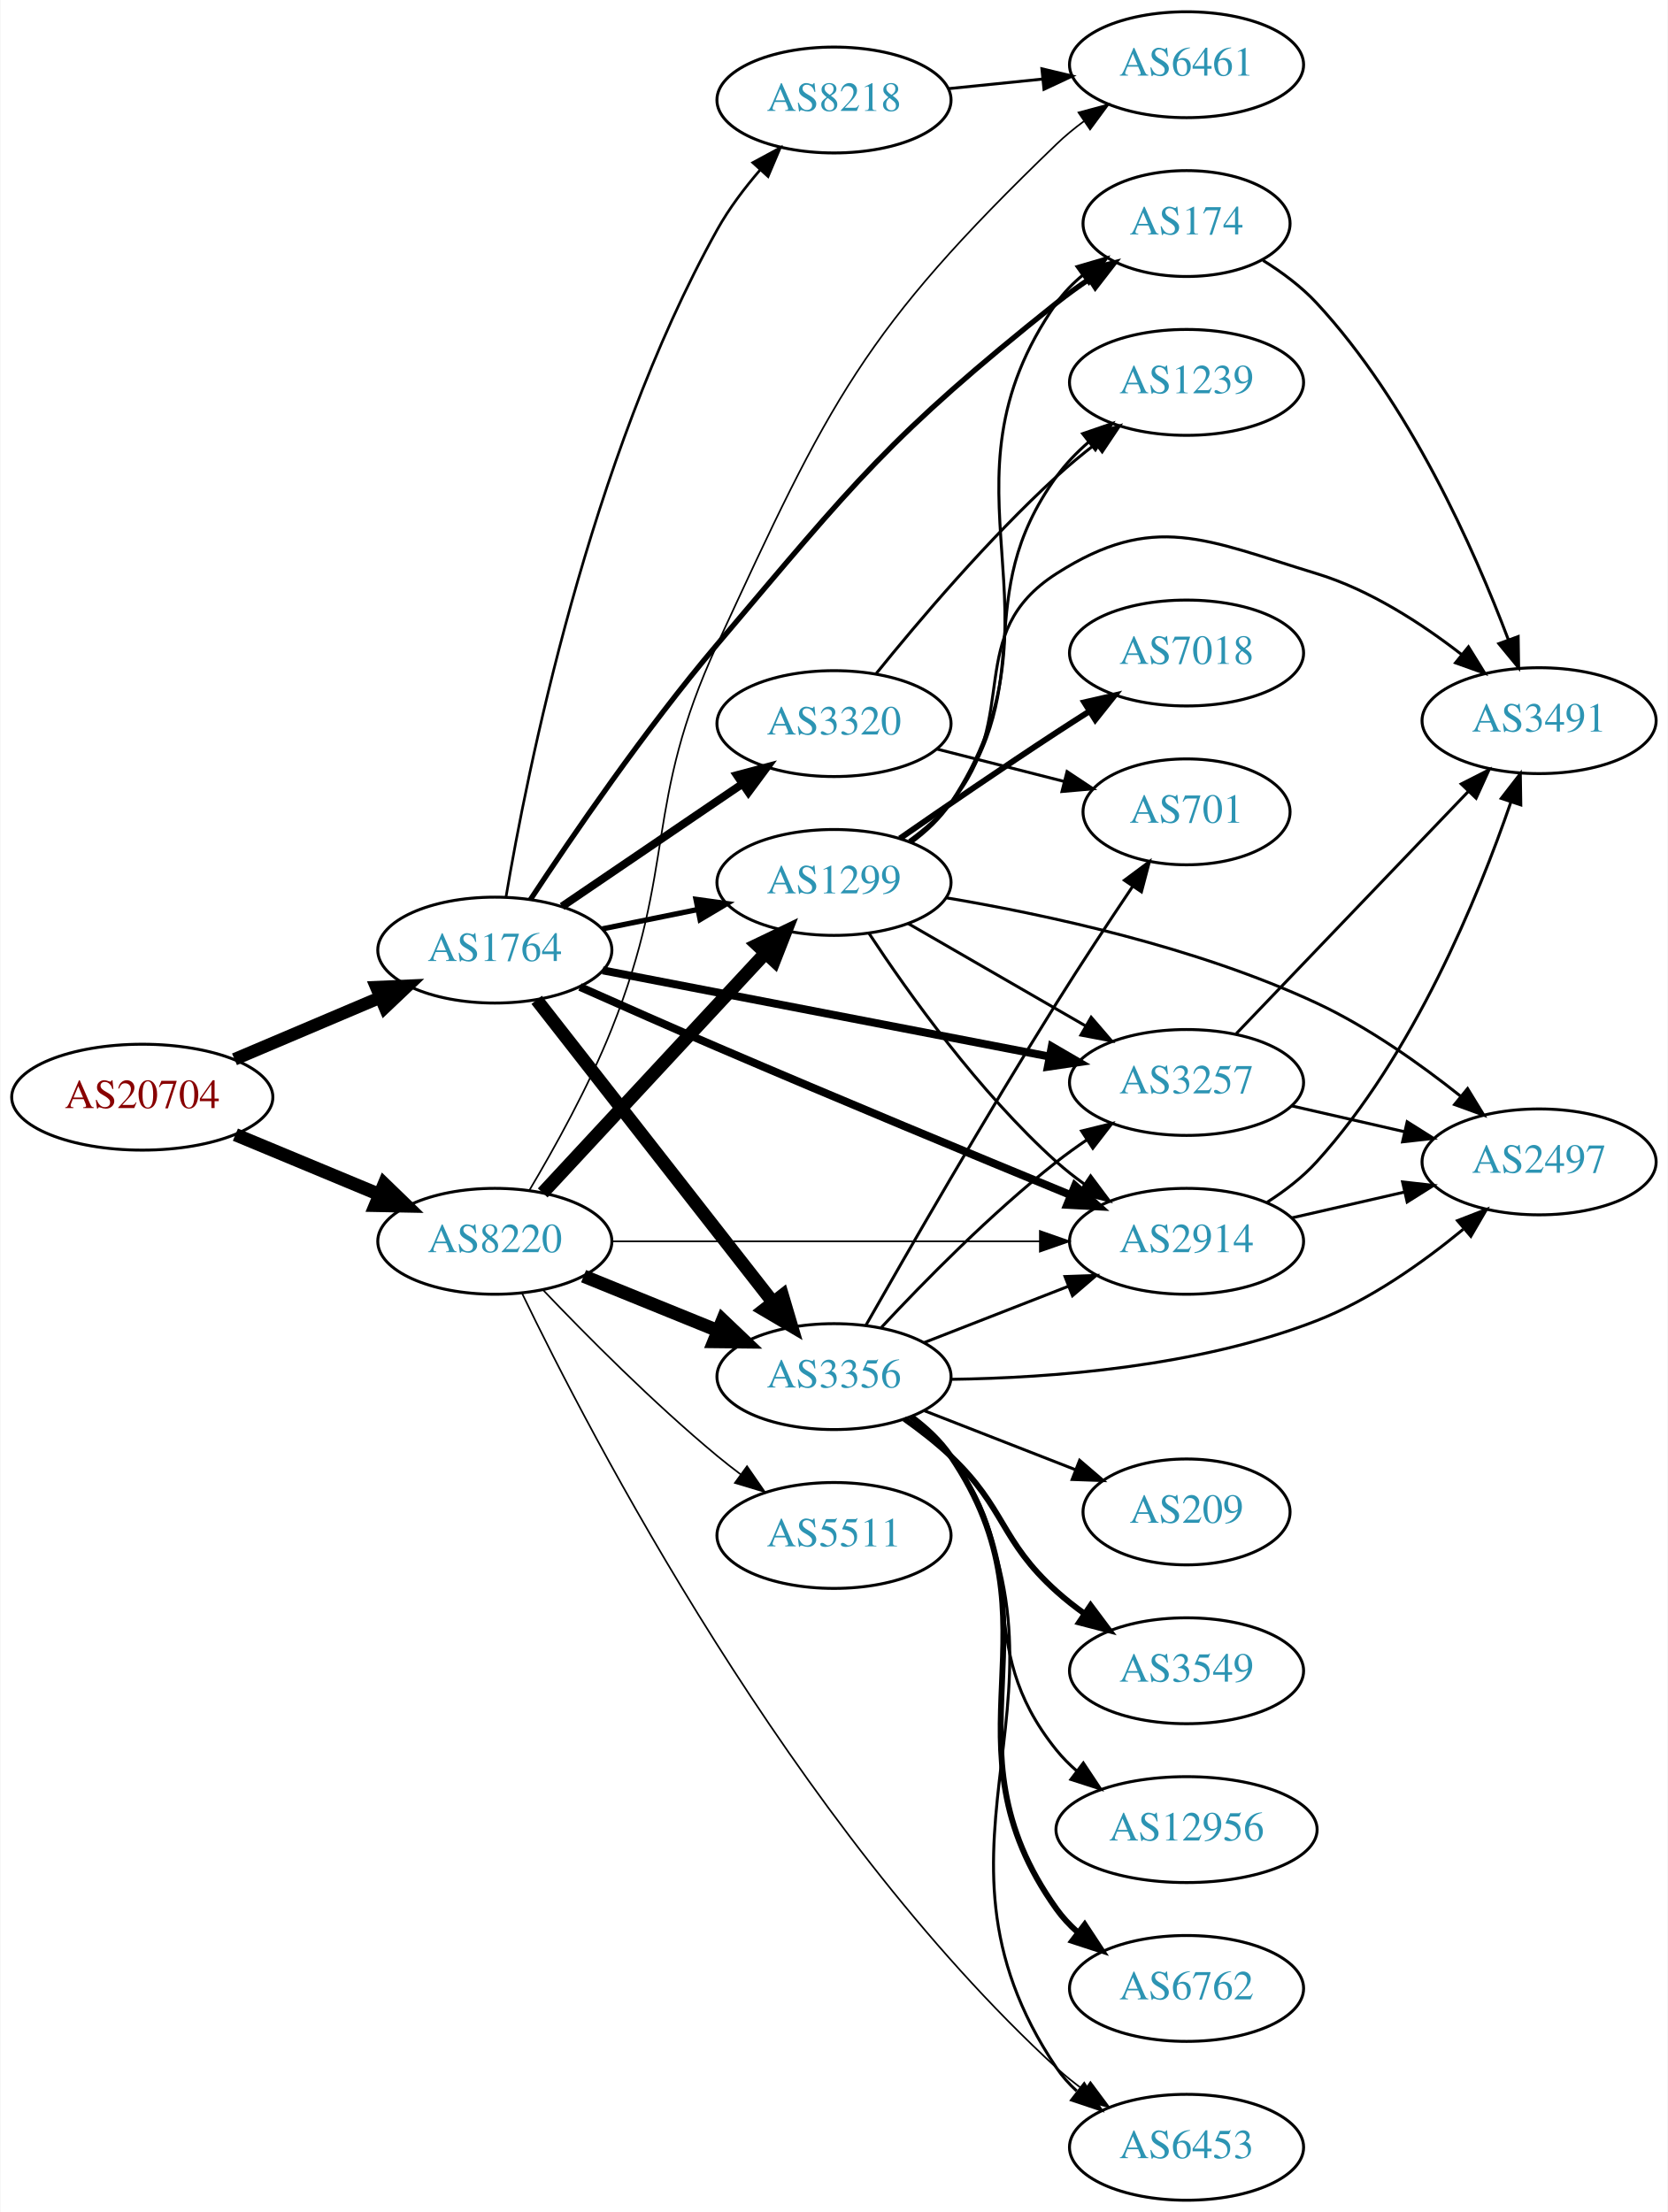
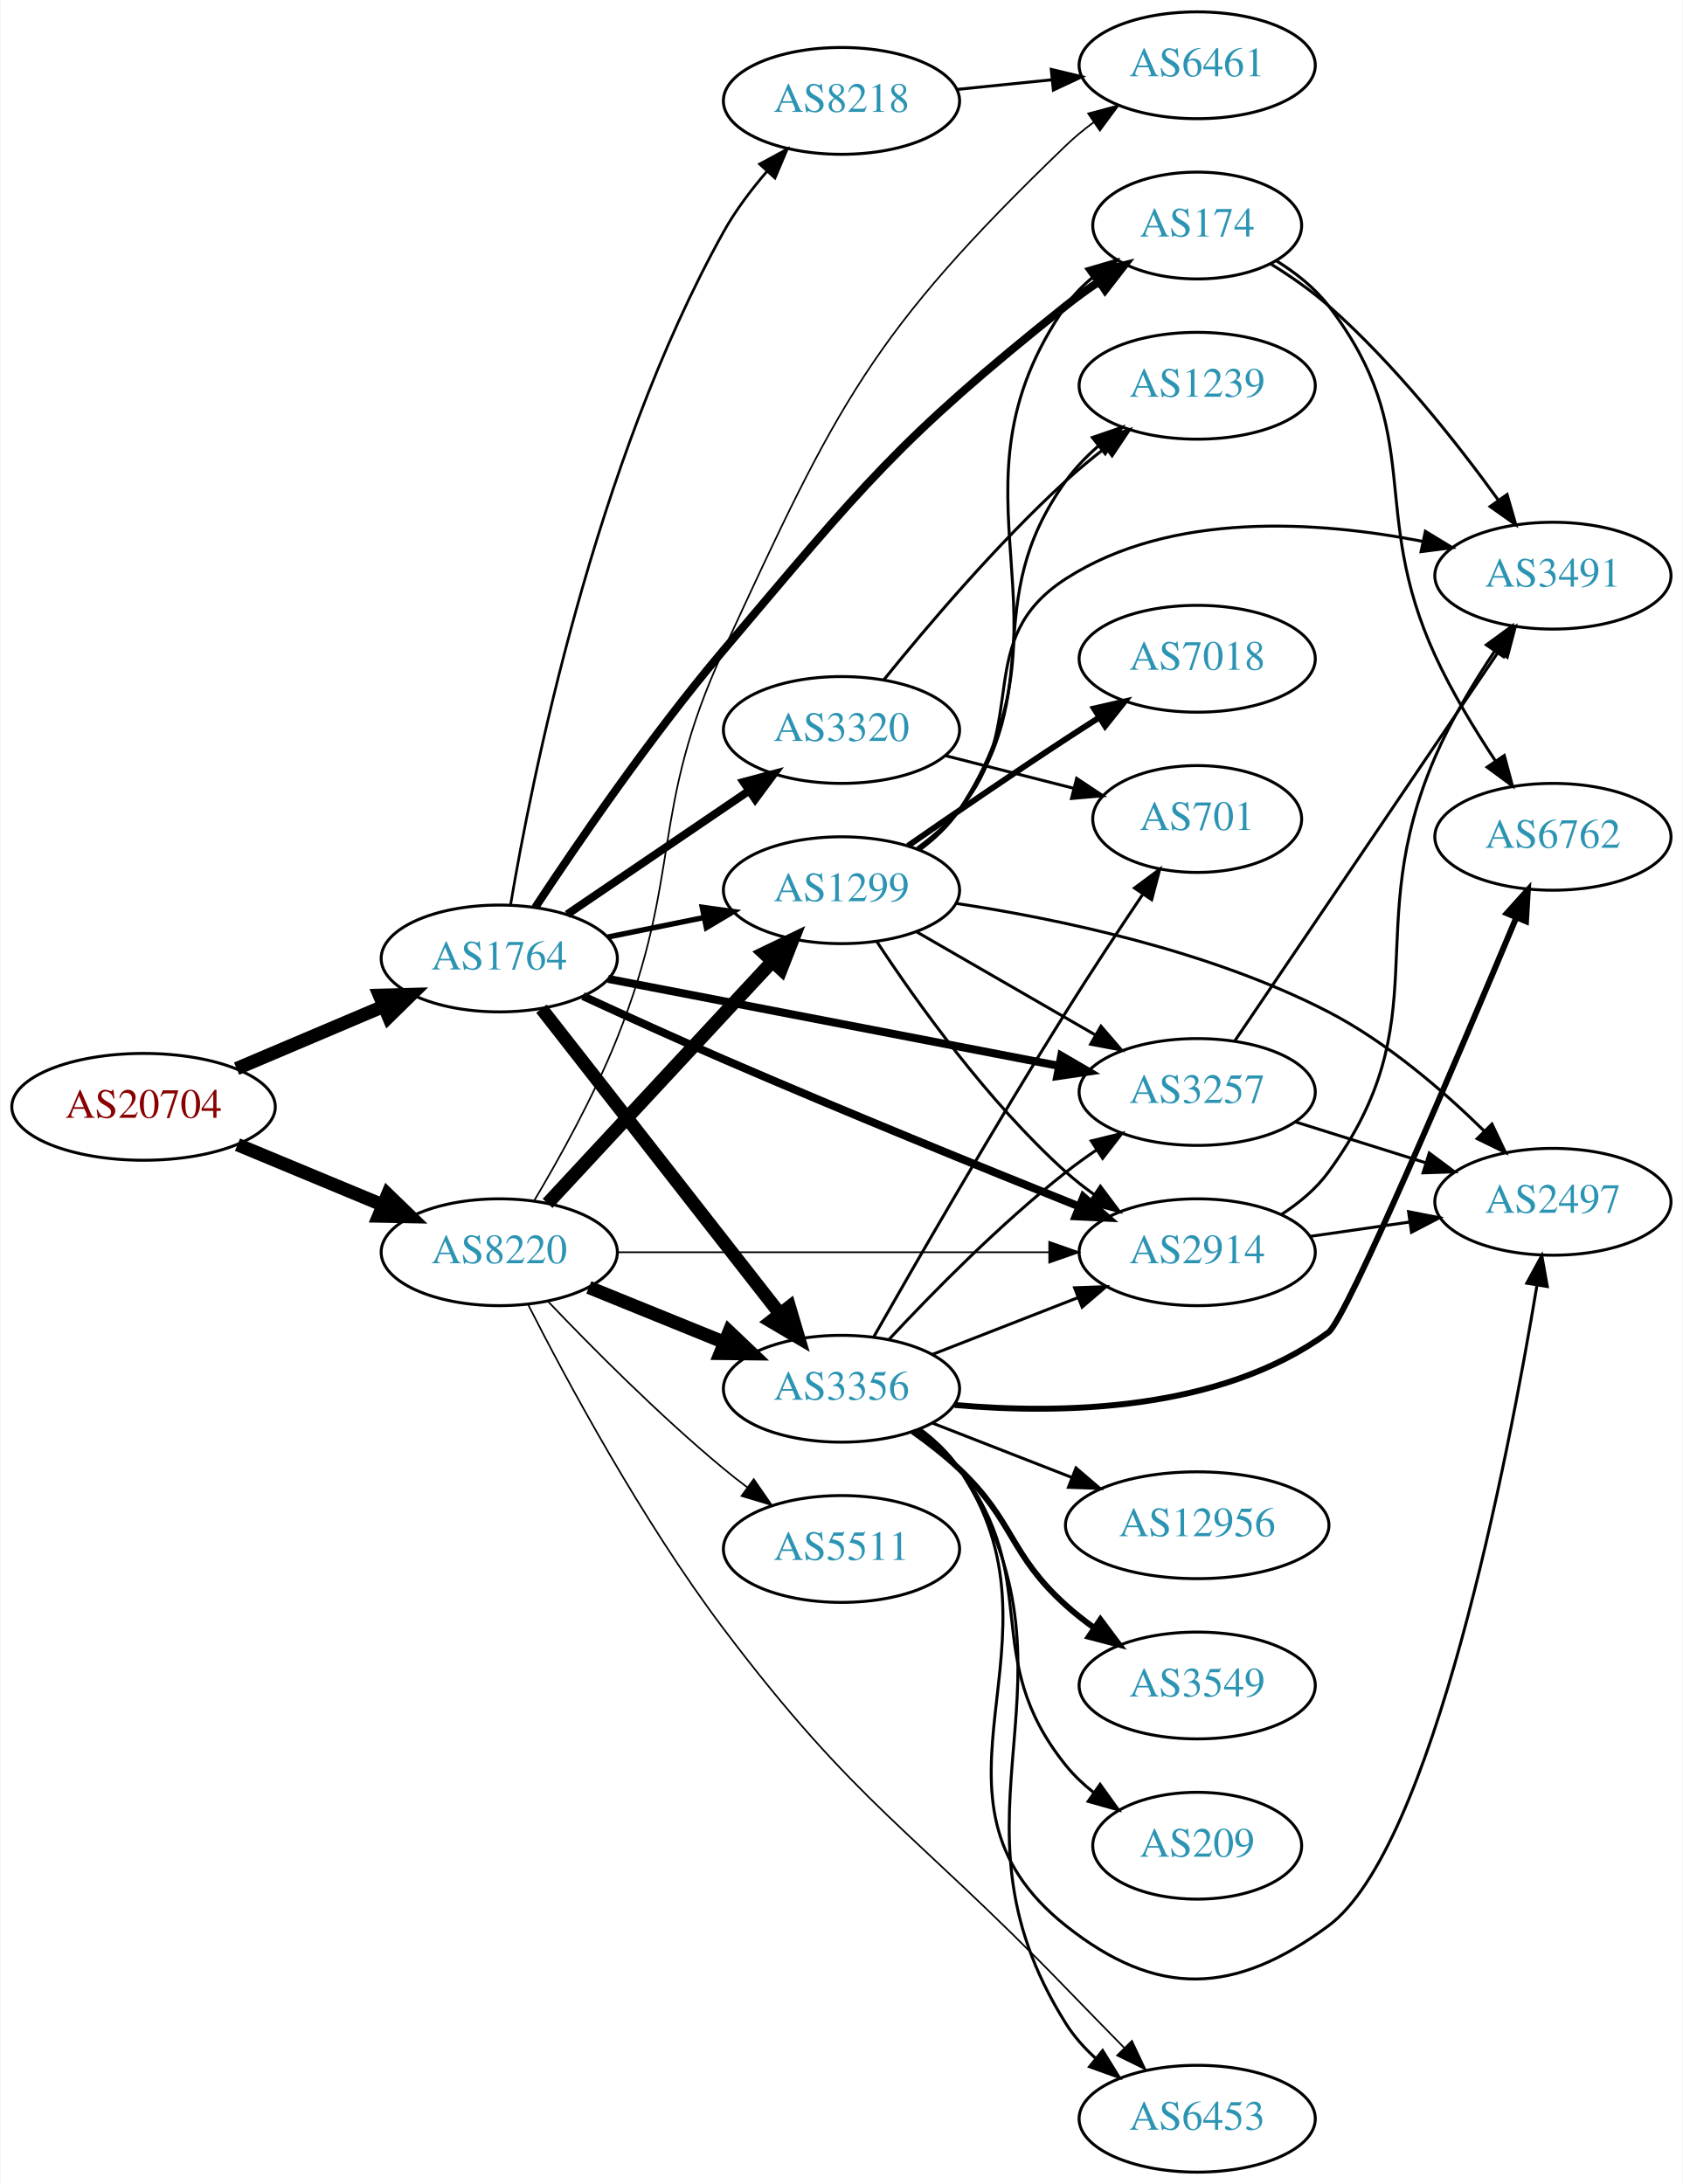
- <svg xmlns="http://www.w3.org/2000/svg" xmlns:xlink="http://www.w3.org/1999/xlink" width="567pt" height="752pt" viewBox="0.00 0.00 566.66 752.00">
-   <g id="graph0" class="graph" transform="scale(1 1) rotate(0) translate(4 748)">
-     <polygon fill="white" stroke="none" points="-4,4 -4,-748 562.663,-748 562.663,4 -4,4" />
+ <svg xmlns="http://www.w3.org/2000/svg" xmlns:xlink="http://www.w3.org/1999/xlink" width="567pt" height="736pt" viewBox="0.00 0.00 566.66 736.00">
+   <g id="graph0" class="graph" transform="scale(1 1) rotate(0) translate(4 732)">
+     <polygon fill="white" stroke="none" points="-4,4 -4,-732 562.663,-732 562.663,4 -4,4" />
    <g id="node1" class="node">
      <g id="a_node1">
        <a xlink:href="/asn/20704" xlink:title="AS20704 ~ Hirschstettnerstr. 19-21 L1 [AT]">
-           <ellipse fill="#ffffff" stroke="black" cx="44.196" cy="-375" rx="44.393" ry="18" />
-           <text text-anchor="middle" x="44.196" y="-371.3" font-family="Times,serif" font-size="14.00" fill="#880000">AS20704</text>
+           <ellipse fill="#ffffff" stroke="black" cx="44.196" cy="-359" rx="44.393" ry="18" />
+           <text text-anchor="middle" x="44.196" y="-355.3" font-family="Times,serif" font-size="14.00" fill="#880000">AS20704</text>
        </a>
      </g>
    </g>
    <g id="node2" class="node">
      <g id="a_node2">
        <a xlink:href="/asn/1764" xlink:title="AS1764 ~ NEXTLAYER-AS [AT]">
-           <ellipse fill="#ffffff" stroke="black" cx="164.039" cy="-425" rx="39.794" ry="18" />
-           <text text-anchor="middle" x="164.039" y="-421.3" font-family="Times,serif" font-size="14.00" fill="#2c94b3">AS1764</text>
+           <ellipse fill="#ffffff" stroke="black" cx="164.039" cy="-409" rx="39.794" ry="18" />
+           <text text-anchor="middle" x="164.039" y="-405.3" font-family="Times,serif" font-size="14.00" fill="#2c94b3">AS1764</text>
        </a>
      </g>
    </g>
    <g id="edge1" class="edge">
-       <path fill="none" stroke="black" stroke-width="4.275" d="M75.543,-387.876C90.566,-394.25 108.857,-402.011 124.824,-408.786" />
-       <polygon fill="black" stroke="black" stroke-width="4.275" points="123.749,-412.393 134.416,-412.856 126.671,-405.506 123.749,-412.393" />
+       <path fill="none" stroke="black" stroke-width="4.5" d="M75.543,-371.876C90.566,-378.25 108.857,-386.011 124.824,-392.786" />
+       <polygon fill="black" stroke="black" stroke-width="4.5" points="123.672,-396.574 134.416,-396.856 126.748,-389.325 123.672,-396.574" />
    </g>
    <g id="node3" class="node">
      <g id="a_node3">
        <a xlink:href="/asn/8220" xlink:title="AS8220 ~ COLT [GB]">
-           <ellipse fill="#ffffff" stroke="black" cx="164.039" cy="-326" rx="39.794" ry="18" />
-           <text text-anchor="middle" x="164.039" y="-322.3" font-family="Times,serif" font-size="14.00" fill="#2c94b3">AS8220</text>
+           <ellipse fill="#ffffff" stroke="black" cx="164.039" cy="-310" rx="39.794" ry="18" />
+           <text text-anchor="middle" x="164.039" y="-306.3" font-family="Times,serif" font-size="14.00" fill="#2c94b3">AS8220</text>
        </a>
      </g>
    </g>
    <g id="edge2" class="edge">
-       <path fill="none" stroke="black" stroke-width="4.5" d="M75.85,-362.254C90.76,-356.054 108.833,-348.539 124.651,-341.962" />
-       <polygon fill="black" stroke="black" stroke-width="4.5" points="126.437,-345.483 134.159,-338.008 123.414,-338.212 126.437,-345.483" />
+       <path fill="none" stroke="black" stroke-width="4.5" d="M75.85,-346.254C90.76,-340.054 108.833,-332.539 124.651,-325.962" />
+       <polygon fill="black" stroke="black" stroke-width="4.5" points="126.437,-329.483 134.159,-322.008 123.414,-322.212 126.437,-329.483" />
    </g>
    <g id="node4" class="node">
      <g id="a_node4">
-         <a xlink:href="/asn/2914" xlink:title="AS2914 ~ NTT America, Inc. [US]">
-           <ellipse fill="#ffffff" stroke="black" cx="399.174" cy="-326" rx="39.794" ry="18" />
-           <text text-anchor="middle" x="399.174" y="-322.3" font-family="Times,serif" font-size="14.00" fill="#2c94b3">AS2914</text>
+         <a xlink:href="/asn/3257" xlink:title="AS3257 ~ GTT [DE]">
+           <ellipse fill="#ffffff" stroke="black" cx="399.174" cy="-364" rx="39.794" ry="18" />
+           <text text-anchor="middle" x="399.174" y="-360.3" font-family="Times,serif" font-size="14.00" fill="#2c94b3">AS3257</text>
        </a>
      </g>
    </g>
    <g id="edge3" class="edge">
-       <path fill="none" stroke="black" stroke-width="2.7" d="M192.979,-412.476C206.971,-406.249 224.19,-398.65 239.685,-392 280.517,-374.475 327.539,-354.979 359.695,-341.751" />
-       <polygon fill="black" stroke="black" stroke-width="2.7" points="361.255,-344.894 369.174,-337.856 358.594,-338.419 361.255,-344.894" />
+       <path fill="none" stroke="black" stroke-width="2.7" d="M200.701,-402.116C241.409,-394.259 308.093,-381.388 352.554,-372.806" />
+       <polygon fill="black" stroke="black" stroke-width="2.7" points="353.361,-376.215 362.516,-370.883 352.034,-369.341 353.361,-376.215" />
    </g>
    <g id="node5" class="node">
      <g id="a_node5">
-         <a xlink:href="/asn/8218" xlink:title="AS8218 ~ legacy Neotelecoms [FR]">
-           <ellipse fill="#ffffff" stroke="black" cx="279.332" cy="-714" rx="39.794" ry="18" />
-           <text text-anchor="middle" x="279.332" y="-710.3" font-family="Times,serif" font-size="14.00" fill="#2c94b3">AS8218</text>
+         <a xlink:href="/asn/3356" xlink:title="AS3356 ~ Level 3 Parent, LLC [US]">
+           <ellipse fill="#ffffff" stroke="black" cx="279.332" cy="-264" rx="39.794" ry="18" />
+           <text text-anchor="middle" x="279.332" y="-260.3" font-family="Times,serif" font-size="14.00" fill="#2c94b3">AS3356</text>
        </a>
      </g>
    </g>
    <g id="edge4" class="edge">
-       <path fill="none" stroke="black" stroke-width="0.9" d="M167.819,-442.942C174.874,-484.885 196.084,-591.727 239.685,-670 243.651,-677.12 248.922,-684.094 254.292,-690.317" />
-       <polygon fill="black" stroke="black" stroke-width="0.9" points="251.738,-692.71 261.057,-697.751 256.916,-687.999 251.738,-692.71" />
+       <path fill="none" stroke="black" stroke-width="4.5" d="M178.257,-392.083C198.019,-366.789 235.407,-318.938 258.467,-289.424" />
+       <polygon fill="black" stroke="black" stroke-width="4.5" points="261.793,-291.563 264.847,-281.259 255.587,-286.715 261.793,-291.563" />
    </g>
    <g id="node6" class="node">
      <g id="a_node6">
-         <a xlink:href="/asn/3356" xlink:title="AS3356 ~ Level 3 Parent, LLC [US]">
-           <ellipse fill="#ffffff" stroke="black" cx="279.332" cy="-280" rx="39.794" ry="18" />
-           <text text-anchor="middle" x="279.332" y="-276.3" font-family="Times,serif" font-size="14.00" fill="#2c94b3">AS3356</text>
+         <a xlink:href="/asn/2914" xlink:title="AS2914 ~ NTT America, Inc. [US]">
+           <ellipse fill="#ffffff" stroke="black" cx="399.174" cy="-310" rx="39.794" ry="18" />
+           <text text-anchor="middle" x="399.174" y="-306.3" font-family="Times,serif" font-size="14.00" fill="#2c94b3">AS2914</text>
        </a>
      </g>
    </g>
    <g id="edge5" class="edge">
-       <path fill="none" stroke="black" stroke-width="4.5" d="M178.257,-408.083C198.019,-382.789 235.407,-334.938 258.467,-305.424" />
-       <polygon fill="black" stroke="black" stroke-width="4.5" points="261.793,-307.563 264.847,-297.259 255.587,-302.715 261.793,-307.563" />
+       <path fill="none" stroke="black" stroke-width="2.7" d="M192.227,-396.315C206.329,-389.811 223.871,-381.842 239.685,-375 280.252,-357.45 327.135,-338.369 359.327,-325.45" />
+       <polygon fill="black" stroke="black" stroke-width="2.7" points="360.841,-328.614 368.823,-321.647 358.239,-322.116 360.841,-328.614" />
    </g>
    <g id="node7" class="node">
      <g id="a_node7">
        <a xlink:href="/asn/1299" xlink:title="AS1299 ~ Telia Carrier [EU]">
-           <ellipse fill="#ffffff" stroke="black" cx="279.332" cy="-448" rx="39.794" ry="18" />
-           <text text-anchor="middle" x="279.332" y="-444.3" font-family="Times,serif" font-size="14.00" fill="#2c94b3">AS1299</text>
+           <ellipse fill="#ffffff" stroke="black" cx="279.332" cy="-432" rx="39.794" ry="18" />
+           <text text-anchor="middle" x="279.332" y="-428.3" font-family="Times,serif" font-size="14.00" fill="#2c94b3">AS1299</text>
        </a>
      </g>
    </g>
    <g id="edge6" class="edge">
-       <path fill="none" stroke="black" stroke-width="1.8" d="M200.574,-432.214C210.803,-434.291 222.104,-436.585 232.846,-438.766" />
-       <polygon fill="black" stroke="black" stroke-width="1.8" points="232.425,-442.252 242.922,-440.811 233.818,-435.392 232.425,-442.252" />
+       <path fill="none" stroke="black" stroke-width="1.8" d="M200.574,-416.214C210.803,-418.291 222.104,-420.585 232.846,-422.766" />
+       <polygon fill="black" stroke="black" stroke-width="1.8" points="232.425,-426.252 242.922,-424.811 233.818,-419.392 232.425,-426.252" />
    </g>
    <g id="node8" class="node">
      <g id="a_node8">
-         <a xlink:href="/asn/174" xlink:title="AS174 ~ Cogent Communications [US]">
-           <ellipse fill="#ffffff" stroke="black" cx="399.174" cy="-672" rx="35.194" ry="18" />
-           <text text-anchor="middle" x="399.174" y="-668.3" font-family="Times,serif" font-size="14.00" fill="#2c94b3">AS174</text>
+         <a xlink:href="/asn/8218" xlink:title="AS8218 ~ legacy Neotelecoms [FR]">
+           <ellipse fill="#ffffff" stroke="black" cx="279.332" cy="-698" rx="39.794" ry="18" />
+           <text text-anchor="middle" x="279.332" y="-694.3" font-family="Times,serif" font-size="14.00" fill="#2c94b3">AS8218</text>
        </a>
      </g>
    </g>
    <g id="edge7" class="edge">
-       <path fill="none" stroke="black" stroke-width="1.8" d="M176.141,-442.189C190.074,-463.334 215.131,-499.992 239.685,-529 286.648,-584.481 298.164,-599.659 354.978,-645 358.495,-647.806 362.32,-650.564 366.191,-653.181" />
-       <polygon fill="black" stroke="black" stroke-width="1.8" points="364.344,-656.154 374.641,-658.65 368.148,-650.278 364.344,-656.154" />
+       <path fill="none" stroke="black" stroke-width="0.9" d="M167.819,-426.942C174.874,-468.885 196.084,-575.727 239.685,-654 243.651,-661.12 248.922,-668.094 254.292,-674.317" />
+       <polygon fill="black" stroke="black" stroke-width="0.9" points="251.738,-676.71 261.057,-681.751 256.916,-671.999 251.738,-676.71" />
    </g>
    <g id="node9" class="node">
      <g id="a_node9">
-         <a xlink:href="/asn/3257" xlink:title="AS3257 ~ GTT [DE]">
-           <ellipse fill="#ffffff" stroke="black" cx="399.174" cy="-380" rx="39.794" ry="18" />
-           <text text-anchor="middle" x="399.174" y="-376.3" font-family="Times,serif" font-size="14.00" fill="#2c94b3">AS3257</text>
+         <a xlink:href="/asn/3320" xlink:title="AS3320 ~ DTAG [DE]">
+           <ellipse fill="#ffffff" stroke="black" cx="279.332" cy="-486" rx="39.794" ry="18" />
+           <text text-anchor="middle" x="279.332" y="-482.3" font-family="Times,serif" font-size="14.00" fill="#2c94b3">AS3320</text>
        </a>
      </g>
    </g>
    <g id="edge8" class="edge">
-       <path fill="none" stroke="black" stroke-width="2.7" d="M200.701,-418.116C241.409,-410.259 308.093,-397.388 352.554,-388.806" />
-       <polygon fill="black" stroke="black" stroke-width="2.7" points="353.361,-392.215 362.516,-386.883 352.034,-385.341 353.361,-392.215" />
+       <path fill="none" stroke="black" stroke-width="2.7" d="M186.883,-423.846C204.28,-435.67 228.827,-452.354 248.11,-465.46" />
+       <polygon fill="black" stroke="black" stroke-width="2.7" points="246.317,-468.473 256.555,-471.199 250.251,-462.683 246.317,-468.473" />
    </g>
    <g id="node10" class="node">
      <g id="a_node10">
-         <a xlink:href="/asn/3320" xlink:title="AS3320 ~ DTAG [DE]">
-           <ellipse fill="#ffffff" stroke="black" cx="279.332" cy="-502" rx="39.794" ry="18" />
-           <text text-anchor="middle" x="279.332" y="-498.3" font-family="Times,serif" font-size="14.00" fill="#2c94b3">AS3320</text>
+         <a xlink:href="/asn/174" xlink:title="AS174 ~ Cogent Communications [US]">
+           <ellipse fill="#ffffff" stroke="black" cx="399.174" cy="-656" rx="35.194" ry="18" />
+           <text text-anchor="middle" x="399.174" y="-652.3" font-family="Times,serif" font-size="14.00" fill="#2c94b3">AS174</text>
        </a>
      </g>
    </g>
    <g id="edge9" class="edge">
-       <path fill="none" stroke="black" stroke-width="2.7" d="M186.883,-439.846C204.28,-451.67 228.827,-468.354 248.11,-481.46" />
-       <polygon fill="black" stroke="black" stroke-width="2.7" points="246.317,-484.473 256.555,-487.199 250.251,-478.683 246.317,-484.473" />
-     </g>
-     <g id="edge38" class="edge">
-       <path fill="none" stroke="black" stroke-width="0.562" d="M203.798,-326C243.714,-326 306.032,-326 349.304,-326" />
-       <polygon fill="black" stroke="black" stroke-width="0.562" points="349.322,-329.5 359.322,-326 349.322,-322.5 349.322,-329.5" />
-     </g>
-     <g id="edge36" class="edge">
-       <path fill="none" stroke="black" stroke-width="4.5" d="M194.214,-314.154C208.09,-308.52 224.867,-301.708 239.776,-295.654" />
-       <polygon fill="black" stroke="black" stroke-width="4.5" points="241.471,-299.216 249.255,-291.806 238.508,-291.92 241.471,-299.216" />
-     </g>
-     <g id="edge34" class="edge">
-       <path fill="none" stroke="black" stroke-width="4.5" d="M180.318,-342.453C199.829,-363.464 233.737,-399.978 256.108,-424.068" />
-       <polygon fill="black" stroke="black" stroke-width="4.5" points="253.243,-426.769 262.933,-431.418 259.013,-421.41 253.243,-426.769" />
+       <path fill="none" stroke="black" stroke-width="2.7" d="M176.141,-426.189C190.074,-447.334 215.131,-483.992 239.685,-513 286.648,-568.481 298.164,-583.659 354.978,-629 358.495,-631.806 362.32,-634.564 366.191,-637.181" />
+       <polygon fill="black" stroke="black" stroke-width="2.7" points="364.344,-640.154 374.641,-642.65 368.148,-634.278 364.344,-640.154" />
+     </g>
+     <g id="edge37" class="edge">
+       <path fill="none" stroke="black" stroke-width="4.5" d="M194.214,-298.154C208.09,-292.52 224.867,-285.708 239.776,-279.654" />
+       <polygon fill="black" stroke="black" stroke-width="4.5" points="241.471,-283.216 249.255,-275.806 238.508,-275.92 241.471,-283.216" />
+     </g>
+     <g id="edge35" class="edge">
+       <path fill="none" stroke="black" stroke-width="0.562" d="M203.798,-310C243.714,-310 306.032,-310 349.304,-310" />
+       <polygon fill="black" stroke="black" stroke-width="0.562" points="349.322,-313.5 359.322,-310 349.322,-306.5 349.322,-313.5" />
+     </g>
+     <g id="edge39" class="edge">
+       <path fill="none" stroke="black" stroke-width="4.5" d="M180.318,-326.453C199.829,-347.464 233.737,-383.978 256.108,-408.068" />
+       <polygon fill="black" stroke="black" stroke-width="4.5" points="253.243,-410.769 262.933,-415.418 259.013,-405.41 253.243,-410.769" />
    </g>
    <g id="node11" class="node">
      <g id="a_node11">
        <a xlink:href="/asn/6461" xlink:title="AS6461 ~ Zayo Bandwidth [US]">
-           <ellipse fill="#ffffff" stroke="black" cx="399.174" cy="-726" rx="39.794" ry="18" />
-           <text text-anchor="middle" x="399.174" y="-722.3" font-family="Times,serif" font-size="14.00" fill="#2c94b3">AS6461</text>
-         </a>
-       </g>
-     </g>
-     <g id="edge35" class="edge">
-       <path fill="none" stroke="black" stroke-width="0.562" d="M175.707,-343.222C184.191,-357.486 195.889,-378.504 203.685,-398 226.104,-454.064 214.401,-474.168 239.685,-529 277.914,-611.903 289.232,-635.662 354.978,-699 357.834,-701.752 361.015,-704.368 364.32,-706.811" />
-       <polygon fill="black" stroke="black" stroke-width="0.562" points="362.439,-709.765 372.673,-712.509 366.384,-703.983 362.439,-709.765" />
-     </g>
-     <g id="node15" class="node">
-       <g id="a_node15">
+           <ellipse fill="#ffffff" stroke="black" cx="399.174" cy="-710" rx="39.794" ry="18" />
+           <text text-anchor="middle" x="399.174" y="-706.3" font-family="Times,serif" font-size="14.00" fill="#2c94b3">AS6461</text>
+         </a>
+       </g>
+     </g>
+     <g id="edge38" class="edge">
+       <path fill="none" stroke="black" stroke-width="0.562" d="M175.707,-327.222C184.191,-341.486 195.889,-362.504 203.685,-382 226.104,-438.064 214.401,-458.168 239.685,-513 277.914,-595.903 289.232,-619.662 354.978,-683 357.834,-685.752 361.015,-688.368 364.32,-690.811" />
+       <polygon fill="black" stroke="black" stroke-width="0.562" points="362.439,-693.765 372.673,-696.509 366.384,-687.983 362.439,-693.765" />
+     </g>
+     <g id="node16" class="node">
+       <g id="a_node16">
        <a xlink:href="/asn/6453" xlink:title="AS6453 ~ TATA COMMUNICATIONS (AMERICA) INC [US]">
          <ellipse fill="#ffffff" stroke="black" cx="399.174" cy="-18" rx="39.794" ry="18" />
          <text text-anchor="middle" x="399.174" y="-14.3" font-family="Times,serif" font-size="14.00" fill="#2c94b3">AS6453</text>
        </a>
      </g>
    </g>
-     <g id="edge39" class="edge">
-       <path fill="none" stroke="black" stroke-width="0.562" d="M173.222,-308.468C196.108,-260.946 265.029,-127.694 354.978,-45 357.898,-42.316 361.12,-39.744 364.449,-37.327" />
-       <polygon fill="black" stroke="black" stroke-width="0.562" points="366.507,-40.16 372.834,-31.662 362.588,-34.36 366.507,-40.16" />
+     <g id="edge40" class="edge">
+       <path fill="none" stroke="black" stroke-width="0.562" d="M173.753,-292.362C186.604,-267.076 212.115,-219.546 239.685,-183 284.421,-123.7 303.337,-115.394 354.978,-62 361.29,-55.474 368.161,-48.443 374.527,-41.957" />
+       <polygon fill="black" stroke="black" stroke-width="0.562" points="377.19,-44.242 381.706,-34.657 372.199,-39.334 377.19,-44.242" />
    </g>
    <g id="node22" class="node">
      <g id="a_node22">
        <a xlink:href="/asn/5511" xlink:title="AS5511 ~ Orange S.A. [FR]">
-           <ellipse fill="#ffffff" stroke="black" cx="279.332" cy="-226" rx="39.794" ry="18" />
-           <text text-anchor="middle" x="279.332" y="-222.3" font-family="Times,serif" font-size="14.00" fill="#2c94b3">AS5511</text>
-         </a>
-       </g>
-     </g>
-     <g id="edge37" class="edge">
-       <path fill="none" stroke="black" stroke-width="0.562" d="M180.344,-309.545C194.957,-294.204 217.913,-271.044 239.685,-253 242.206,-250.911 244.882,-248.816 247.604,-246.767" />
-       <polygon fill="black" stroke="black" stroke-width="0.562" points="249.765,-249.523 255.797,-240.813 245.65,-243.861 249.765,-249.523" />
+           <ellipse fill="#ffffff" stroke="black" cx="279.332" cy="-210" rx="39.794" ry="18" />
+           <text text-anchor="middle" x="279.332" y="-206.3" font-family="Times,serif" font-size="14.00" fill="#2c94b3">AS5511</text>
+         </a>
+       </g>
+     </g>
+     <g id="edge36" class="edge">
+       <path fill="none" stroke="black" stroke-width="0.562" d="M180.344,-293.545C194.957,-278.204 217.913,-255.044 239.685,-237 242.206,-234.911 244.882,-232.816 247.604,-230.767" />
+       <polygon fill="black" stroke="black" stroke-width="0.562" points="249.765,-233.523 255.797,-224.813 245.65,-227.861 249.765,-233.523" />
+     </g>
+     <g id="node12" class="node">
+       <g id="a_node12">
+         <a xlink:href="/asn/2497" xlink:title="AS2497 ~ Internet Initiative Japan Inc. [JP]">
+           <ellipse fill="#ffffff" stroke="black" cx="519.017" cy="-327" rx="39.794" ry="18" />
+           <text text-anchor="middle" x="519.017" y="-323.3" font-family="Times,serif" font-size="14.00" fill="#2c94b3">AS2497</text>
+         </a>
+       </g>
+     </g>
+     <g id="edge11" class="edge">
+       <path fill="none" stroke="black" d="M432.375,-353.89C445.885,-349.648 461.773,-344.659 476.172,-340.138" />
+       <polygon fill="black" stroke="black" points="477.362,-343.433 485.855,-337.098 475.265,-336.755 477.362,-343.433" />
    </g>
    <g id="node13" class="node">
      <g id="a_node13">
-         <a xlink:href="/asn/2497" xlink:title="AS2497 ~ Internet Initiative Japan Inc. [JP]">
-           <ellipse fill="#ffffff" stroke="black" cx="519.017" cy="-353" rx="39.794" ry="18" />
-           <text text-anchor="middle" x="519.017" y="-349.3" font-family="Times,serif" font-size="14.00" fill="#2c94b3">AS2497</text>
-         </a>
-       </g>
+         <a xlink:href="/asn/3491" xlink:title="AS3491 ~ PCCW Global, Inc. [US]">
+           <ellipse fill="#ffffff" stroke="black" cx="519.017" cy="-538" rx="39.794" ry="18" />
+           <text text-anchor="middle" x="519.017" y="-534.3" font-family="Times,serif" font-size="14.00" fill="#2c94b3">AS3491</text>
+         </a>
+       </g>
+     </g>
+     <g id="edge12" class="edge">
+       <path fill="none" stroke="black" d="M411.904,-381.32C432.728,-412.067 476.245,-476.322 500.585,-512.261" />
+       <polygon fill="black" stroke="black" points="497.829,-514.433 506.334,-520.75 503.624,-510.508 497.829,-514.433" />
+     </g>
+     <g id="edge21" class="edge">
+       <path fill="none" stroke="black" d="M295.429,-280.712C309.894,-296.235 332.751,-319.519 354.978,-337 358.263,-339.583 361.806,-342.133 365.401,-344.573" />
+       <polygon fill="black" stroke="black" points="363.496,-347.509 373.786,-350.033 367.316,-341.643 363.496,-347.509" />
+     </g>
+     <g id="edge22" class="edge">
+       <path fill="none" stroke="black" d="M310.068,-275.608C324.862,-281.382 342.939,-288.439 358.861,-294.654" />
+       <polygon fill="black" stroke="black" points="357.859,-298.02 368.447,-298.396 360.404,-291.499 357.859,-298.02" />
    </g>
    <g id="edge20" class="edge">
-       <path fill="none" stroke="black" d="M434.893,-333.955C446.893,-336.704 460.514,-339.825 473.207,-342.733" />
-       <polygon fill="black" stroke="black" points="472.609,-346.187 483.138,-345.009 474.173,-339.364 472.609,-346.187" />
+       <path fill="none" stroke="black" d="M305.609,-250.365C310.667,-246.622 315.49,-242.15 318.978,-237 358.394,-178.802 299.909,-126.681 354.978,-83 385.757,-58.587 411.788,-59.635 443.37,-83 478.572,-109.043 503.922,-240.376 513.642,-298.848" />
+       <polygon fill="black" stroke="black" points="510.213,-299.568 515.274,-308.876 517.123,-298.444 510.213,-299.568" />
+     </g>
+     <g id="node15" class="node">
+       <g id="a_node15">
+         <a xlink:href="/asn/701" xlink:title="AS701 ~ UUNET [US]">
+           <ellipse fill="#ffffff" stroke="black" cx="399.174" cy="-456" rx="35.194" ry="18" />
+           <text text-anchor="middle" x="399.174" y="-452.3" font-family="Times,serif" font-size="14.00" fill="#2c94b3">AS701</text>
+         </a>
+       </g>
+     </g>
+     <g id="edge23" class="edge">
+       <path fill="none" stroke="black" d="M290.175,-281.436C304.178,-306.082 330.837,-352.405 354.978,-391 363.223,-404.182 372.756,-418.606 380.765,-430.511" />
+       <polygon fill="black" stroke="black" points="378.045,-432.737 386.546,-439.061 383.844,-428.816 378.045,-432.737" />
+     </g>
+     <g id="edge17" class="edge">
+       <path fill="none" stroke="black" d="M305.76,-250.465C310.811,-246.718 315.592,-242.218 318.978,-237 365.048,-166 309.898,-121.633 354.978,-50 357.634,-45.779 361.064,-41.926 364.828,-38.471" />
+       <polygon fill="black" stroke="black" points="367.315,-40.961 372.884,-31.948 362.91,-35.521 367.315,-40.961" />
+     </g>
+     <g id="node17" class="node">
+       <g id="a_node17">
+         <a xlink:href="/asn/3549" xlink:title="AS3549 ~ Level 3 Parent, LLC [US]">
+           <ellipse fill="#ffffff" stroke="black" cx="399.174" cy="-164" rx="39.794" ry="18" />
+           <text text-anchor="middle" x="399.174" y="-160.3" font-family="Times,serif" font-size="14.00" fill="#2c94b3">AS3549</text>
+         </a>
+       </g>
+     </g>
+     <g id="edge18" class="edge">
+       <path fill="none" stroke="black" stroke-width="2" d="M303.274,-249.647C308.668,-245.828 314.224,-241.503 318.978,-237 337.826,-219.147 335.679,-208.365 354.978,-191 357.926,-188.347 361.167,-185.795 364.507,-183.391" />
+       <polygon fill="black" stroke="black" stroke-width="2" points="366.562,-186.227 372.906,-177.741 362.655,-180.418 366.562,-186.227" />
+     </g>
+     <g id="node18" class="node">
+       <g id="a_node18">
+         <a xlink:href="/asn/6762" xlink:title="AS6762 ~ TELECOM ITALIA SPARKLE S.p.A. [IT]">
+           <ellipse fill="#ffffff" stroke="black" cx="519.017" cy="-450" rx="39.794" ry="18" />
+           <text text-anchor="middle" x="519.017" y="-446.3" font-family="Times,serif" font-size="14.00" fill="#2c94b3">AS6762</text>
+         </a>
+       </g>
+     </g>
+     <g id="edge19" class="edge">
+       <path fill="none" stroke="black" stroke-width="2" d="M317.421,-258.538C353.137,-255.357 406.96,-256.272 443.37,-283 449.422,-287.443 487.272,-376.465 506.635,-422.673" />
+       <polygon fill="black" stroke="black" stroke-width="2" points="503.491,-424.228 510.578,-432.103 509.949,-421.527 503.491,-424.228" />
    </g>
    <g id="node19" class="node">
      <g id="a_node19">
-         <a xlink:href="/asn/3491" xlink:title="AS3491 ~ PCCW Global, Inc. [US]">
-           <ellipse fill="#ffffff" stroke="black" cx="519.017" cy="-503" rx="39.794" ry="18" />
-           <text text-anchor="middle" x="519.017" y="-499.3" font-family="Times,serif" font-size="14.00" fill="#2c94b3">AS3491</text>
-         </a>
-       </g>
-     </g>
-     <g id="edge21" class="edge">
-       <path fill="none" stroke="black" d="M426.61,-339.309C432.614,-343.159 438.616,-347.761 443.37,-353 476.356,-389.347 498.288,-442.947 509.408,-475.265" />
-       <polygon fill="black" stroke="black" points="506.157,-476.581 512.638,-484.962 512.798,-474.368 506.157,-476.581" />
-     </g>
-     <g id="edge10" class="edge">
-       <path fill="none" stroke="black" d="M318.266,-717.863C328.464,-718.901 339.626,-720.038 350.289,-721.124" />
-       <polygon fill="black" stroke="black" points="350.007,-724.613 360.31,-722.144 350.717,-717.649 350.007,-724.613" />
-     </g>
-     <g id="edge17" class="edge">
-       <path fill="none" stroke="black" d="M310.068,-291.608C324.862,-297.382 342.939,-304.439 358.861,-310.654" />
-       <polygon fill="black" stroke="black" points="357.859,-314.02 368.447,-314.396 360.404,-307.499 357.859,-314.02" />
-     </g>
-     <g id="edge19" class="edge">
-       <path fill="none" stroke="black" d="M295.429,-296.712C309.894,-312.235 332.751,-335.519 354.978,-353 358.263,-355.583 361.806,-358.133 365.401,-360.573" />
-       <polygon fill="black" stroke="black" points="363.496,-363.509 373.786,-366.033 367.316,-357.643 363.496,-363.509" />
-     </g>
-     <g id="node12" class="node">
-       <g id="a_node12">
-         <a xlink:href="/asn/6762" xlink:title="AS6762 ~ TELECOM ITALIA SPARKLE S.p.A. [IT]">
-           <ellipse fill="#ffffff" stroke="black" cx="399.174" cy="-72" rx="39.794" ry="18" />
-           <text text-anchor="middle" x="399.174" y="-68.3" font-family="Times,serif" font-size="14.00" fill="#2c94b3">AS6762</text>
-         </a>
-       </g>
-     </g>
-     <g id="edge11" class="edge">
-       <path fill="none" stroke="black" stroke-width="2" d="M305.609,-266.365C310.667,-262.622 315.49,-258.15 318.978,-253 358.394,-194.802 314.086,-156.171 354.978,-99 356.985,-96.195 359.382,-93.618 362.005,-91.264" />
-       <polygon fill="black" stroke="black" stroke-width="2" points="364.558,-93.719 370.385,-84.87 360.312,-88.154 364.558,-93.719" />
-     </g>
-     <g id="edge12" class="edge">
-       <path fill="none" stroke="black" d="M319.206,-279.081C353.095,-279.538 403.004,-283.291 443.37,-299 461.639,-306.11 479.525,-318.789 493.207,-330.076" />
-       <polygon fill="black" stroke="black" points="491.272,-333.026 501.149,-336.861 495.819,-327.704 491.272,-333.026" />
+         <a xlink:href="/asn/12956" xlink:title="AS12956 ~ TELXIUS [ES]">
+           <ellipse fill="#ffffff" stroke="black" cx="399.174" cy="-218" rx="44.393" ry="18" />
+           <text text-anchor="middle" x="399.174" y="-214.3" font-family="Times,serif" font-size="14.00" fill="#2c94b3">AS12956</text>
+         </a>
+       </g>
+     </g>
+     <g id="edge24" class="edge">
+       <path fill="none" stroke="black" d="M310.068,-252.392C324.297,-246.838 341.564,-240.098 357.029,-234.061" />
+       <polygon fill="black" stroke="black" points="358.339,-237.307 366.381,-230.41 355.793,-230.786 358.339,-237.307" />
+     </g>
+     <g id="node20" class="node">
+       <g id="a_node20">
+         <a xlink:href="/asn/209" xlink:title="AS209 ~ CenturyLink Communications, LLC [US]">
+           <ellipse fill="#ffffff" stroke="black" cx="399.174" cy="-110" rx="35.194" ry="18" />
+           <text text-anchor="middle" x="399.174" y="-106.3" font-family="Times,serif" font-size="14.00" fill="#2c94b3">AS209</text>
+         </a>
+       </g>
+     </g>
+     <g id="edge25" class="edge">
+       <path fill="none" stroke="black" d="M305.175,-250.052C310.255,-246.326 315.197,-241.94 318.978,-237 347.688,-199.489 325.318,-173.764 354.978,-137 357.664,-133.67 360.878,-130.635 364.323,-127.901" />
+       <polygon fill="black" stroke="black" points="366.461,-130.678 372.645,-122.075 362.446,-124.943 366.461,-130.678" />
+     </g>
+     <g id="edge16" class="edge">
+       <path fill="none" stroke="black" d="M437.137,-315.332C447.783,-316.868 459.545,-318.565 470.725,-320.178" />
+       <polygon fill="black" stroke="black" points="470.383,-323.664 480.78,-321.628 471.382,-316.736 470.383,-323.664" />
+     </g>
+     <g id="edge15" class="edge">
+       <path fill="none" stroke="black" d="M427.426,-322.643C433.405,-326.514 439.191,-331.291 443.37,-337 481.32,-388.84 453.867,-418.032 479.37,-477 484.697,-489.316 492.325,-501.996 499.399,-512.583" />
+       <polygon fill="black" stroke="black" points="496.593,-514.68 505.148,-520.93 502.358,-510.71 496.593,-514.68" />
+     </g>
+     <g id="edge31" class="edge">
+       <path fill="none" stroke="black" d="M304.463,-418.075C321.902,-408.012 345.676,-394.293 364.914,-383.192" />
+       <polygon fill="black" stroke="black" points="366.758,-386.17 373.67,-378.14 363.259,-380.107 366.758,-386.17" />
+     </g>
+     <g id="edge32" class="edge">
+       <path fill="none" stroke="black" d="M291.197,-414.748C304.52,-394.5 328.604,-360.685 354.978,-337 357.929,-334.35 361.171,-331.8 364.513,-329.396" />
+       <polygon fill="black" stroke="black" points="366.567,-332.233 372.913,-323.749 362.661,-326.424 366.567,-332.233" />
+     </g>
+     <g id="edge30" class="edge">
+       <path fill="none" stroke="black" d="M305.689,-445.581C310.743,-449.327 315.544,-453.813 318.978,-459 361.614,-523.396 310.708,-565.716 354.978,-629 357.43,-632.506 360.498,-635.65 363.862,-638.446" />
+       <polygon fill="black" stroke="black" points="361.926,-641.364 372.095,-644.339 366,-635.672 361.926,-641.364" />
+     </g>
+     <g id="edge28" class="edge">
+       <path fill="none" stroke="black" d="M318.01,-427.549C352.23,-422.368 403.322,-411.726 443.37,-391 463.07,-380.805 482.002,-364.471 495.872,-350.857" />
+       <polygon fill="black" stroke="black" points="498.479,-353.198 503.028,-343.63 493.505,-348.273 498.479,-353.198" />
+     </g>
+     <g id="edge29" class="edge">
+       <path fill="none" stroke="black" d="M304.862,-446.198C309.959,-449.911 314.987,-454.229 318.978,-459 343.478,-488.283 322.88,-516.324 354.978,-537 390.498,-559.88 440.025,-556.419 475.149,-549.555" />
+       <polygon fill="black" stroke="black" points="476.045,-552.943 485.102,-547.445 474.594,-546.095 476.045,-552.943" />
    </g>
    <g id="node14" class="node">
      <g id="a_node14">
-         <a xlink:href="/asn/3549" xlink:title="AS3549 ~ Level 3 Parent, LLC [US]">
-           <ellipse fill="#ffffff" stroke="black" cx="399.174" cy="-180" rx="39.794" ry="18" />
-           <text text-anchor="middle" x="399.174" y="-176.3" font-family="Times,serif" font-size="14.00" fill="#2c94b3">AS3549</text>
-         </a>
-       </g>
-     </g>
-     <g id="edge13" class="edge">
-       <path fill="none" stroke="black" stroke-width="2" d="M303.274,-265.647C308.668,-261.828 314.224,-257.503 318.978,-253 337.826,-235.147 335.679,-224.365 354.978,-207 357.926,-204.347 361.167,-201.795 364.507,-199.391" />
-       <polygon fill="black" stroke="black" stroke-width="2" points="366.562,-202.227 372.906,-193.741 362.655,-196.418 366.562,-202.227" />
-     </g>
-     <g id="edge14" class="edge">
-       <path fill="none" stroke="black" d="M305.833,-266.512C310.88,-262.762 315.641,-258.25 318.978,-253 369.304,-173.821 302.643,-122.866 354.978,-45 356.902,-42.137 359.242,-39.52 361.827,-37.141" />
-       <polygon fill="black" stroke="black" points="364.379,-39.592 370.146,-30.704 360.095,-34.056 364.379,-39.592" />
-     </g>
-     <g id="node16" class="node">
-       <g id="a_node16">
-         <a xlink:href="/asn/12956" xlink:title="AS12956 ~ TELXIUS [ES]">
-           <ellipse fill="#ffffff" stroke="black" cx="399.174" cy="-126" rx="44.393" ry="18" />
-           <text text-anchor="middle" x="399.174" y="-122.3" font-family="Times,serif" font-size="14.00" fill="#2c94b3">AS12956</text>
-         </a>
-       </g>
-     </g>
-     <g id="edge15" class="edge">
-       <path fill="none" stroke="black" d="M305.175,-266.052C310.255,-262.326 315.197,-257.94 318.978,-253 347.688,-215.489 325.318,-189.764 354.978,-153 357.033,-150.453 359.396,-148.079 361.935,-145.88" />
-       <polygon fill="black" stroke="black" points="364.089,-148.639 369.95,-139.813 359.864,-143.057 364.089,-148.639" />
-     </g>
-     <g id="node17" class="node">
-       <g id="a_node17">
-         <a xlink:href="/asn/701" xlink:title="AS701 ~ UUNET [US]">
-           <ellipse fill="#ffffff" stroke="black" cx="399.174" cy="-472" rx="35.194" ry="18" />
-           <text text-anchor="middle" x="399.174" y="-468.3" font-family="Times,serif" font-size="14.00" fill="#2c94b3">AS701</text>
-         </a>
-       </g>
-     </g>
-     <g id="edge16" class="edge">
-       <path fill="none" stroke="black" d="M290.175,-297.436C304.178,-322.082 330.837,-368.405 354.978,-407 363.223,-420.182 372.756,-434.606 380.765,-446.511" />
-       <polygon fill="black" stroke="black" points="378.045,-448.737 386.546,-455.061 383.844,-444.816 378.045,-448.737" />
-     </g>
-     <g id="node18" class="node">
-       <g id="a_node18">
-         <a xlink:href="/asn/209" xlink:title="AS209 ~ CenturyLink Communications, LLC [US]">
-           <ellipse fill="#ffffff" stroke="black" cx="399.174" cy="-234" rx="35.194" ry="18" />
-           <text text-anchor="middle" x="399.174" y="-230.3" font-family="Times,serif" font-size="14.00" fill="#2c94b3">AS209</text>
-         </a>
-       </g>
-     </g>
-     <g id="edge18" class="edge">
-       <path fill="none" stroke="black" d="M310.068,-268.392C325.685,-262.296 344.962,-254.771 361.499,-248.316" />
-       <polygon fill="black" stroke="black" points="362.828,-251.555 370.87,-244.658 360.282,-245.034 362.828,-251.555" />
+         <a xlink:href="/asn/1239" xlink:title="AS1239 ~ Sprint [US]">
+           <ellipse fill="#ffffff" stroke="black" cx="399.174" cy="-602" rx="39.794" ry="18" />
+           <text text-anchor="middle" x="399.174" y="-598.3" font-family="Times,serif" font-size="14.00" fill="#2c94b3">AS1239</text>
+         </a>
+       </g>
    </g>
    <g id="edge27" class="edge">
-       <path fill="none" stroke="black" d="M291.197,-430.748C304.52,-410.5 328.604,-376.685 354.978,-353 357.929,-350.35 361.171,-347.8 364.513,-345.396" />
-       <polygon fill="black" stroke="black" points="366.567,-348.233 372.913,-339.749 362.661,-342.424 366.567,-348.233" />
-     </g>
-     <g id="edge26" class="edge">
-       <path fill="none" stroke="black" d="M305.689,-461.581C310.743,-465.327 315.544,-469.813 318.978,-475 361.614,-539.396 310.708,-581.716 354.978,-645 357.43,-648.506 360.498,-651.65 363.862,-654.446" />
-       <polygon fill="black" stroke="black" points="361.926,-657.364 372.095,-660.339 366,-651.672 361.926,-657.364" />
-     </g>
-     <g id="edge25" class="edge">
-       <path fill="none" stroke="black" d="M304.463,-434.075C321.902,-424.012 345.676,-410.293 364.914,-399.192" />
-       <polygon fill="black" stroke="black" points="366.758,-402.17 373.67,-394.14 363.259,-396.107 366.758,-402.17" />
-     </g>
-     <g id="edge24" class="edge">
-       <path fill="none" stroke="black" d="M317.623,-442.762C351.579,-437.045 402.502,-426.057 443.37,-407 460.897,-398.827 478.519,-386.329 492.237,-375.414" />
-       <polygon fill="black" stroke="black" points="494.709,-377.914 500.238,-368.876 490.28,-372.494 494.709,-377.914" />
-     </g>
-     <g id="edge28" class="edge">
-       <path fill="none" stroke="black" d="M304.862,-462.198C309.959,-465.911 314.987,-470.229 318.978,-475 343.478,-504.283 322.817,-532.422 354.978,-553 388.07,-574.173 405.783,-564.425 443.37,-553 461.414,-547.515 479.065,-536.058 492.668,-525.494" />
-       <polygon fill="black" stroke="black" points="495.009,-528.103 500.583,-519.093 490.607,-522.66 495.009,-528.103" />
-     </g>
-     <g id="node20" class="node">
-       <g id="a_node20">
-         <a xlink:href="/asn/7018" xlink:title="AS7018 ~ AT&amp;T Services, Inc. [US]">
-           <ellipse fill="#ffffff" stroke="black" cx="399.174" cy="-526" rx="39.794" ry="18" />
-           <text text-anchor="middle" x="399.174" y="-522.3" font-family="Times,serif" font-size="14.00" fill="#2c94b3">AS7018</text>
-         </a>
-       </g>
-     </g>
-     <g id="edge23" class="edge">
-       <path fill="none" stroke="black" stroke-width="2" d="M301.735,-462.963C316.574,-473.254 336.849,-487.148 354.978,-499 358.559,-501.341 362.329,-503.761 366.089,-506.148" />
-       <polygon fill="black" stroke="black" stroke-width="2" points="364.422,-509.234 374.749,-511.6 368.151,-503.31 364.422,-509.234" />
+       <path fill="none" stroke="black" d="M305.293,-445.859C310.367,-449.59 315.277,-454.001 318.978,-459 349.838,-500.683 324.7,-527.893 354.978,-570 358.033,-574.248 361.821,-578.17 365.875,-581.705" />
+       <polygon fill="black" stroke="black" points="363.856,-584.57 373.876,-588.011 368.189,-579.072 363.856,-584.57" />
    </g>
    <g id="node21" class="node">
      <g id="a_node21">
-         <a xlink:href="/asn/1239" xlink:title="AS1239 ~ Sprint [US]">
-           <ellipse fill="#ffffff" stroke="black" cx="399.174" cy="-618" rx="39.794" ry="18" />
-           <text text-anchor="middle" x="399.174" y="-614.3" font-family="Times,serif" font-size="14.00" fill="#2c94b3">AS1239</text>
-         </a>
-       </g>
-     </g>
-     <g id="edge29" class="edge">
-       <path fill="none" stroke="black" d="M305.293,-461.859C310.367,-465.59 315.277,-470.001 318.978,-475 349.838,-516.683 324.7,-543.893 354.978,-586 358.033,-590.248 361.821,-594.17 365.875,-597.705" />
-       <polygon fill="black" stroke="black" points="363.856,-600.57 373.876,-604.011 368.189,-595.072 363.856,-600.57" />
-     </g>
-     <g id="edge22" class="edge">
-       <path fill="none" stroke="black" d="M425.177,-659.469C431.624,-655.451 438.197,-650.575 443.37,-645 474.859,-611.068 496.926,-561.338 508.531,-530.629" />
-       <polygon fill="black" stroke="black" points="511.907,-531.587 512.064,-520.994 505.335,-529.177 511.907,-531.587" />
-     </g>
-     <g id="edge31" class="edge">
-       <path fill="none" stroke="black" d="M434.893,-372.045C446.893,-369.296 460.514,-366.175 473.207,-363.267" />
-       <polygon fill="black" stroke="black" points="474.173,-366.636 483.138,-360.991 472.609,-359.813 474.173,-366.636" />
-     </g>
-     <g id="edge30" class="edge">
-       <path fill="none" stroke="black" d="M416.067,-396.588C436.362,-417.771 471.631,-454.584 494.9,-478.872" />
-       <polygon fill="black" stroke="black" points="492.554,-481.482 501.999,-486.282 497.609,-476.639 492.554,-481.482" />
+         <a xlink:href="/asn/7018" xlink:title="AS7018 ~ AT&amp;T Services, Inc. [US]">
+           <ellipse fill="#ffffff" stroke="black" cx="399.174" cy="-510" rx="39.794" ry="18" />
+           <text text-anchor="middle" x="399.174" y="-506.3" font-family="Times,serif" font-size="14.00" fill="#2c94b3">AS7018</text>
+         </a>
+       </g>
+     </g>
+     <g id="edge26" class="edge">
+       <path fill="none" stroke="black" stroke-width="2" d="M301.735,-446.963C316.574,-457.254 336.849,-471.148 354.978,-483 358.559,-485.341 362.329,-487.761 366.089,-490.148" />
+       <polygon fill="black" stroke="black" stroke-width="2" points="364.422,-493.234 374.749,-495.6 368.151,-487.31 364.422,-493.234" />
+     </g>
+     <g id="edge10" class="edge">
+       <path fill="none" stroke="black" d="M318.266,-701.863C328.464,-702.901 339.626,-704.038 350.289,-705.124" />
+       <polygon fill="black" stroke="black" points="350.007,-708.613 360.31,-706.144 350.717,-701.649 350.007,-708.613" />
+     </g>
+     <g id="edge13" class="edge">
+       <path fill="none" stroke="black" d="M293.701,-503.03C307.96,-520.696 331.659,-548.667 354.978,-570 359.11,-573.78 363.678,-577.546 368.25,-581.096" />
+       <polygon fill="black" stroke="black" points="366.295,-584.005 376.393,-587.212 370.499,-578.408 366.295,-584.005" />
+     </g>
+     <g id="edge14" class="edge">
+       <path fill="none" stroke="black" d="M314.417,-477.323C327.872,-473.897 343.444,-469.933 357.483,-466.359" />
+       <polygon fill="black" stroke="black" points="358.556,-469.698 367.383,-463.839 356.829,-462.914 358.556,-469.698" />
    </g>
    <g id="edge33" class="edge">
-       <path fill="none" stroke="black" d="M314.417,-493.323C327.872,-489.897 343.444,-485.933 357.483,-482.359" />
-       <polygon fill="black" stroke="black" points="358.556,-485.698 367.383,-479.839 356.829,-478.914 358.556,-485.698" />
-     </g>
-     <g id="edge32" class="edge">
-       <path fill="none" stroke="black" d="M293.701,-519.03C307.96,-536.696 331.659,-564.667 354.978,-586 359.11,-589.78 363.678,-593.546 368.25,-597.096" />
-       <polygon fill="black" stroke="black" points="366.295,-600.005 376.393,-603.212 370.499,-594.408 366.295,-600.005" />
+       <path fill="none" stroke="black" d="M424.015,-643.017C430.595,-638.935 437.526,-634.139 443.37,-629 465.594,-609.46 486.562,-582.906 500.583,-563.527" />
+       <polygon fill="black" stroke="black" points="503.576,-565.357 506.516,-555.178 497.87,-561.302 503.576,-565.357" />
+     </g>
+     <g id="edge34" class="edge">
+       <path fill="none" stroke="black" d="M425.899,-644.079C432.349,-640.063 438.742,-635.036 443.37,-629 476.733,-585.488 456.492,-560.83 479.37,-511 484.969,-498.806 492.642,-486.145 499.675,-475.54" />
+       <polygon fill="black" stroke="black" points="502.639,-477.406 505.374,-467.17 496.853,-473.467 502.639,-477.406" />
    </g>
  </g>
</svg>
